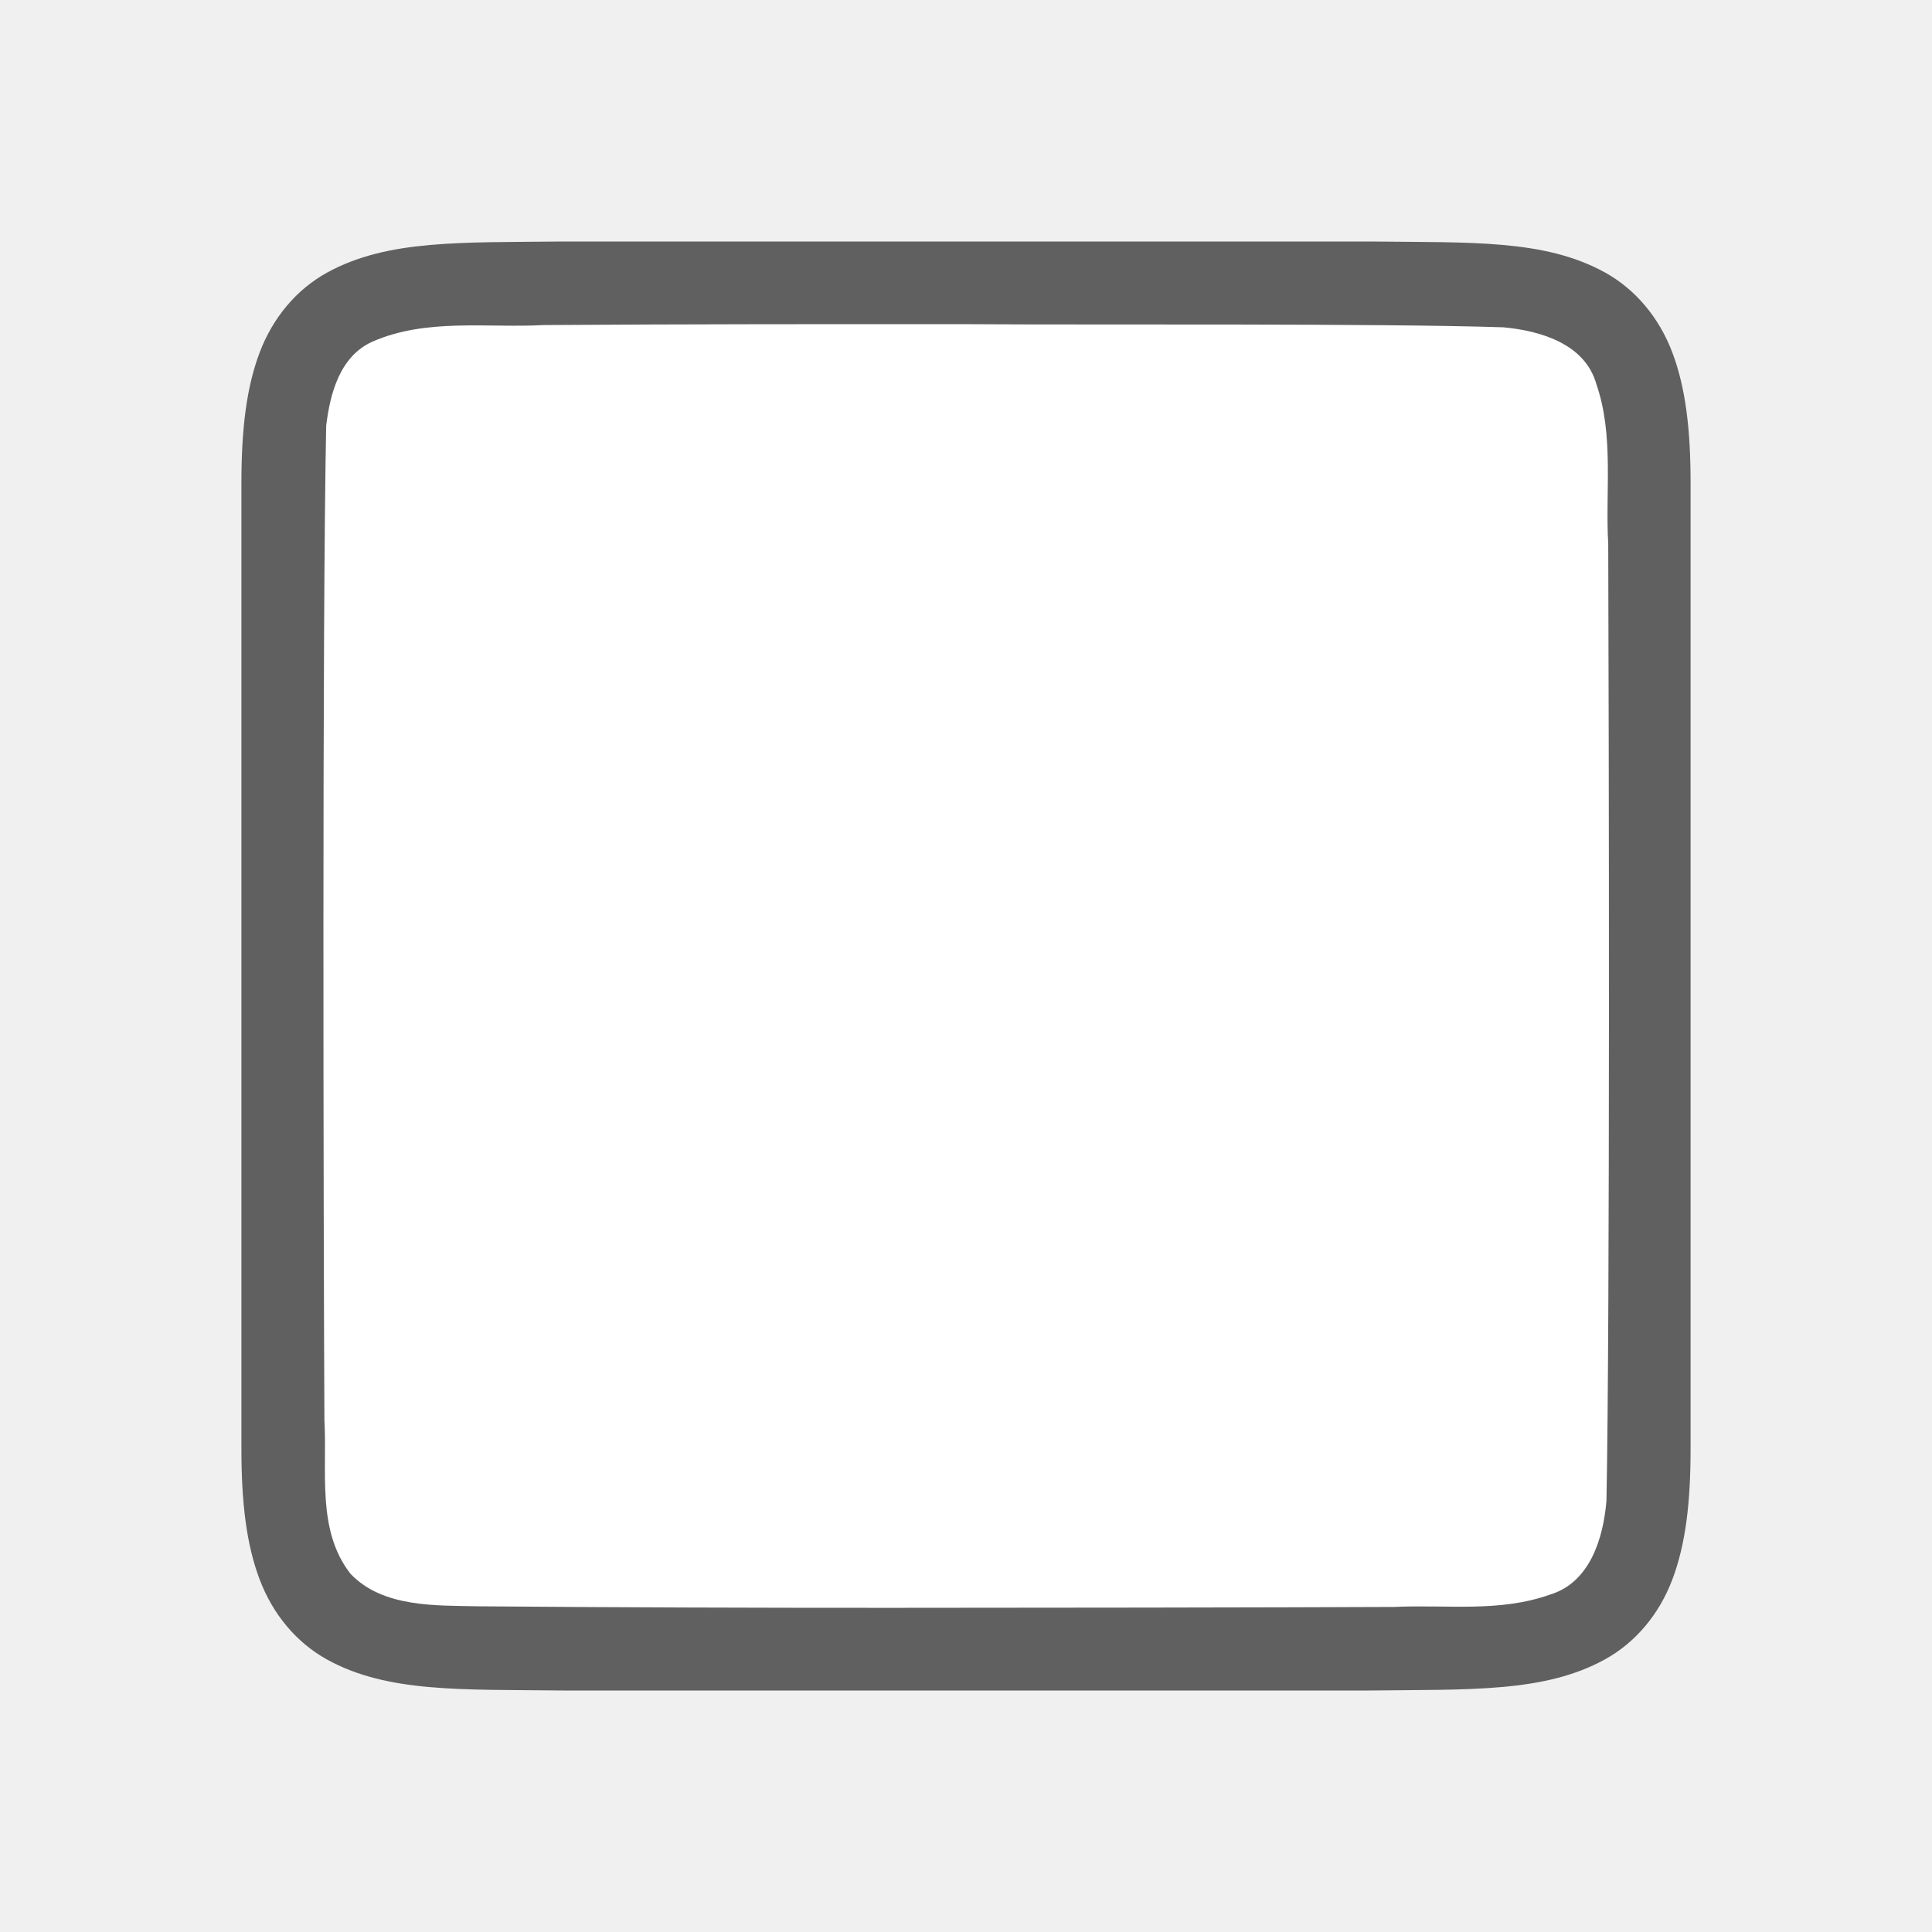
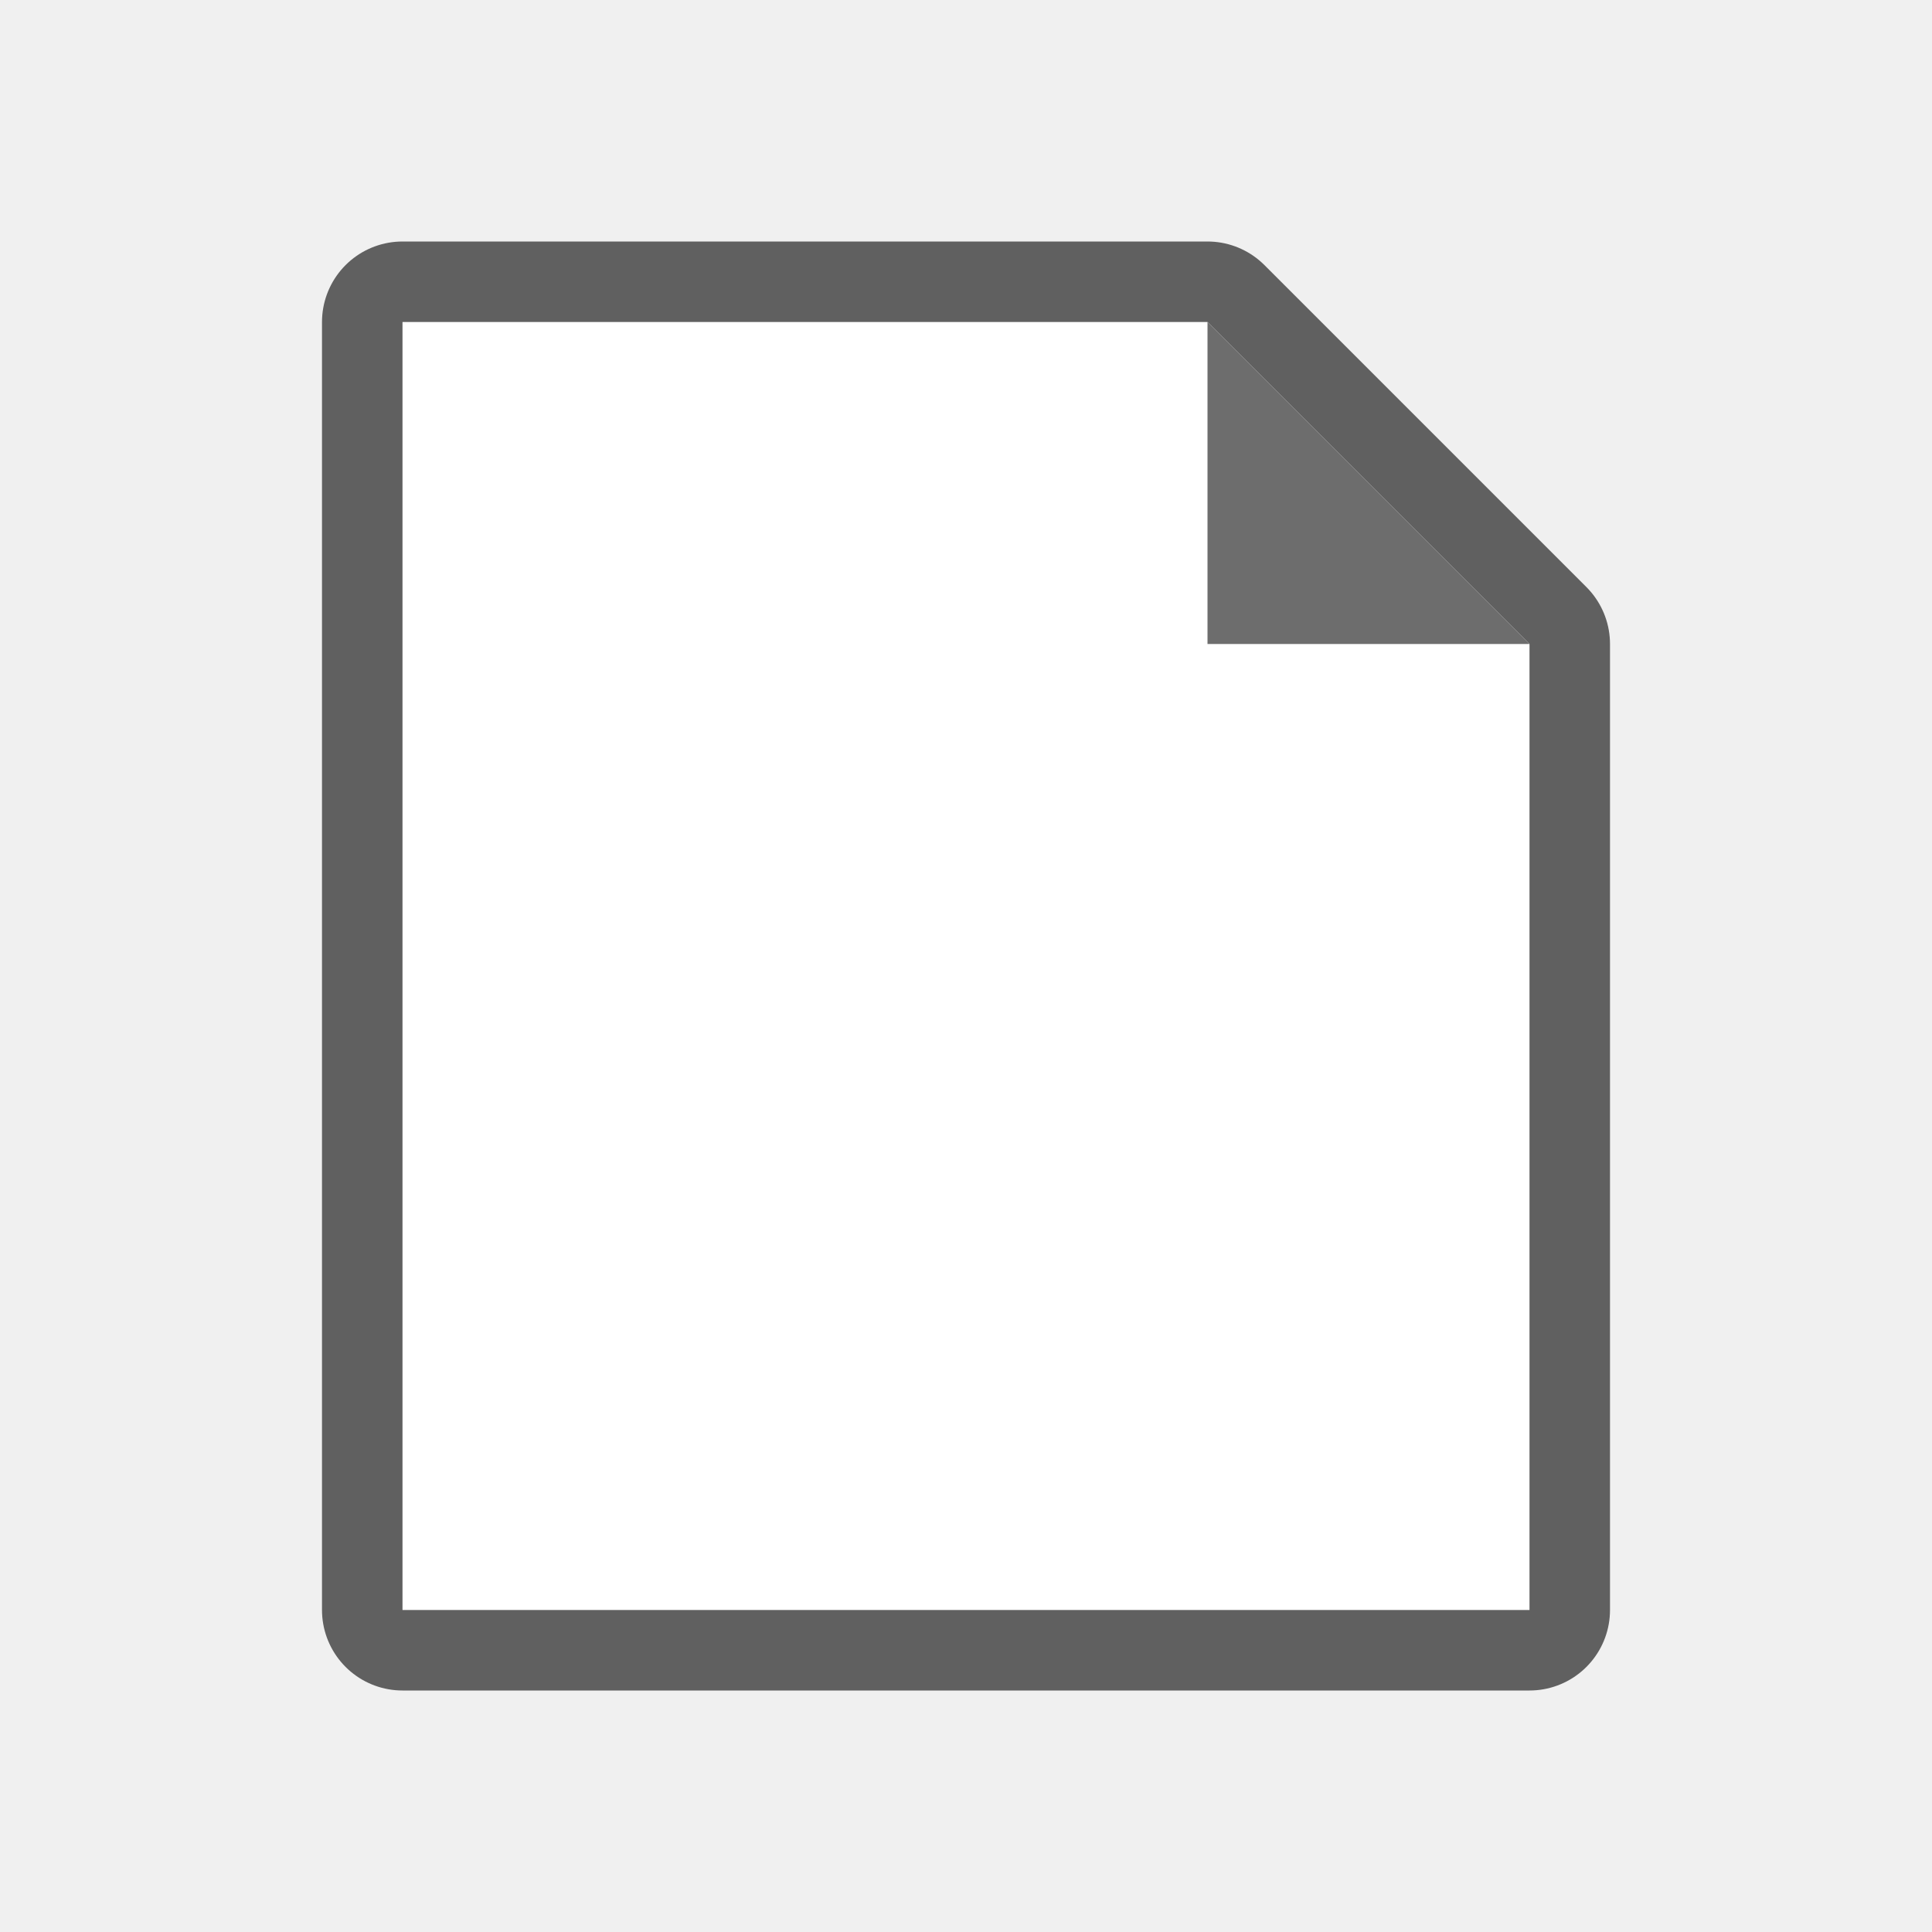
<svg xmlns="http://www.w3.org/2000/svg" xmlns:ns1="http://www.openswatchbook.org/uri/2009/osb" height="24" id="svg7384" version="1.1" width="24">
  <defs id="defs7386">
    <linearGradient id="linearGradient5606" ns1:paint="solid">
      <stop id="stop5608" offset="0" style="stop-color:#000000;stop-opacity:1;" />
    </linearGradient>
    <linearGradient id="linearGradient4526" ns1:paint="solid">
      <stop id="stop4528" offset="0" style="stop-color:#ffffff;stop-opacity:1;" />
    </linearGradient>
    <linearGradient id="linearGradient3600-4" ns1:paint="gradient">
      <stop id="stop3602-7" offset="0" style="stop-color:#f4f4f4;stop-opacity:1" />
      <stop id="stop3604-6" offset="1" style="stop-color:#dbdbdb;stop-opacity:1" />
    </linearGradient>
  </defs>
  <g id="layer9" label="status" style="display:inline" transform="translate(-753.0002,135)" />
  <g id="layer2" style="display:inline" transform="translate(-512,-232)" />
  <g id="layer4" style="display:inline" transform="translate(-512,-232)" />
  <g id="g1812" style="display:inline" transform="translate(-512,-232)" />
  <g id="g6217" style="display:inline" transform="translate(-512,-232)" />
  <g id="layer3" style="display:inline" transform="translate(-512,-232)" />
  <g id="layer1" style="display:inline" transform="translate(-512,-232)" />
-   <path id="path4237-1" d="m 17.006,3 c 1.258,0.015 2.179,-0.031 2.932,0.385 0.376,0.208 0.673,0.559 0.838,0.998 0.165,0.439 0.225,0.96 0.225,1.617 v 1.488 10.512 c 0,0.658 -0.06,1.179 -0.225,1.617 -0.165,0.439 -0.462,0.789 -0.838,0.996 -0.753,0.415 -1.674,0.372 -2.932,0.387 h -0.002 -10.006 -0.004 c -1.258,-0.015 -2.179,0.031 -2.932,-0.385 -0.376,-0.208 -0.673,-0.559 -0.838,-0.998 -0.165,-0.439 -0.225,-0.96 -0.225,-1.617 V 7.467 6 c 0,-0.658 0.06,-1.179 0.225,-1.617 0.165,-0.439 0.462,-0.789 0.838,-0.996 0.753,-0.415 1.674,-0.372 2.932,-0.387 h 0.002 10.006 z" style="font-style:normal;font-variant:normal;font-weight:normal;font-stretch:normal;font-size:15px;line-height:125%;font-family:Ubuntu;-inkscape-font-specification:Ubuntu;text-align:center;letter-spacing:0px;word-spacing:0px;writing-mode:lr-tb;text-anchor:middle;display:inline;opacity:0.6;fill:#000000;fill-opacity:1;stroke:none;stroke-width:1" />
-   <path id="path1993" d="m 12.017,4.027 c 1.557,0.011 5.11,-0.012 6.66,0.039 0.461,0.043 1.016,0.206 1.155,0.71 0.219,0.635 0.108,1.334 0.146,1.982 0.008,2.297 0.023,9.596 -0.022,11.886 -0.039,0.462 -0.203,1.013 -0.699,1.164 -0.632,0.225 -1.284,0.123 -1.936,0.154 -1.424,0.007 -4.851,0.011 -6.276,0.011 -1.705,3.49e-4 -3.408,-0.005 -5.107,-0.019 -0.512,-0.012 -1.184,0.02 -1.585,-0.405 -0.421,-0.54 -0.287,-1.268 -0.323,-1.904 -0.012,-2.444 -0.028,-9.911 0.022,-12.357 0.049,-0.402 0.17,-0.863 0.575,-1.044 0.668,-0.294 1.426,-0.168 2.126,-0.206 1.754,-0.012 3.509,-0.012 5.263,-0.011 z" style="opacity:1;vector-effect:none;fill:#ffffff;fill-opacity:1;stroke:none;stroke-width:1;stroke-linecap:round;stroke-linejoin:bevel;stroke-miterlimit:4;stroke-dasharray:none;stroke-dashoffset:0;stroke-opacity:1" />
+   <path style="opacity:0.6;fill:#000000;stroke:#000000;stroke-width:2;stroke-linejoin:round;stroke-miterlimit:4;stroke-dasharray:none" id="path822" d="M 5,20 V 4 h 1 8 1 l 1,1 2,2 1,1 V 9.406 20 H 18 6 Z" />
+   <path d="M 5,20 V 4 h 1 8 1 l 1,1 2,2 1,1 V 9.406 20 H 18 6 Z" id="path2" style="fill:#ffffff" />
+   <path d="M 15,8 V 4 l 4,4 z" id="path4" style="fill:#6d6d6d;fill-opacity:1" />
</svg>
